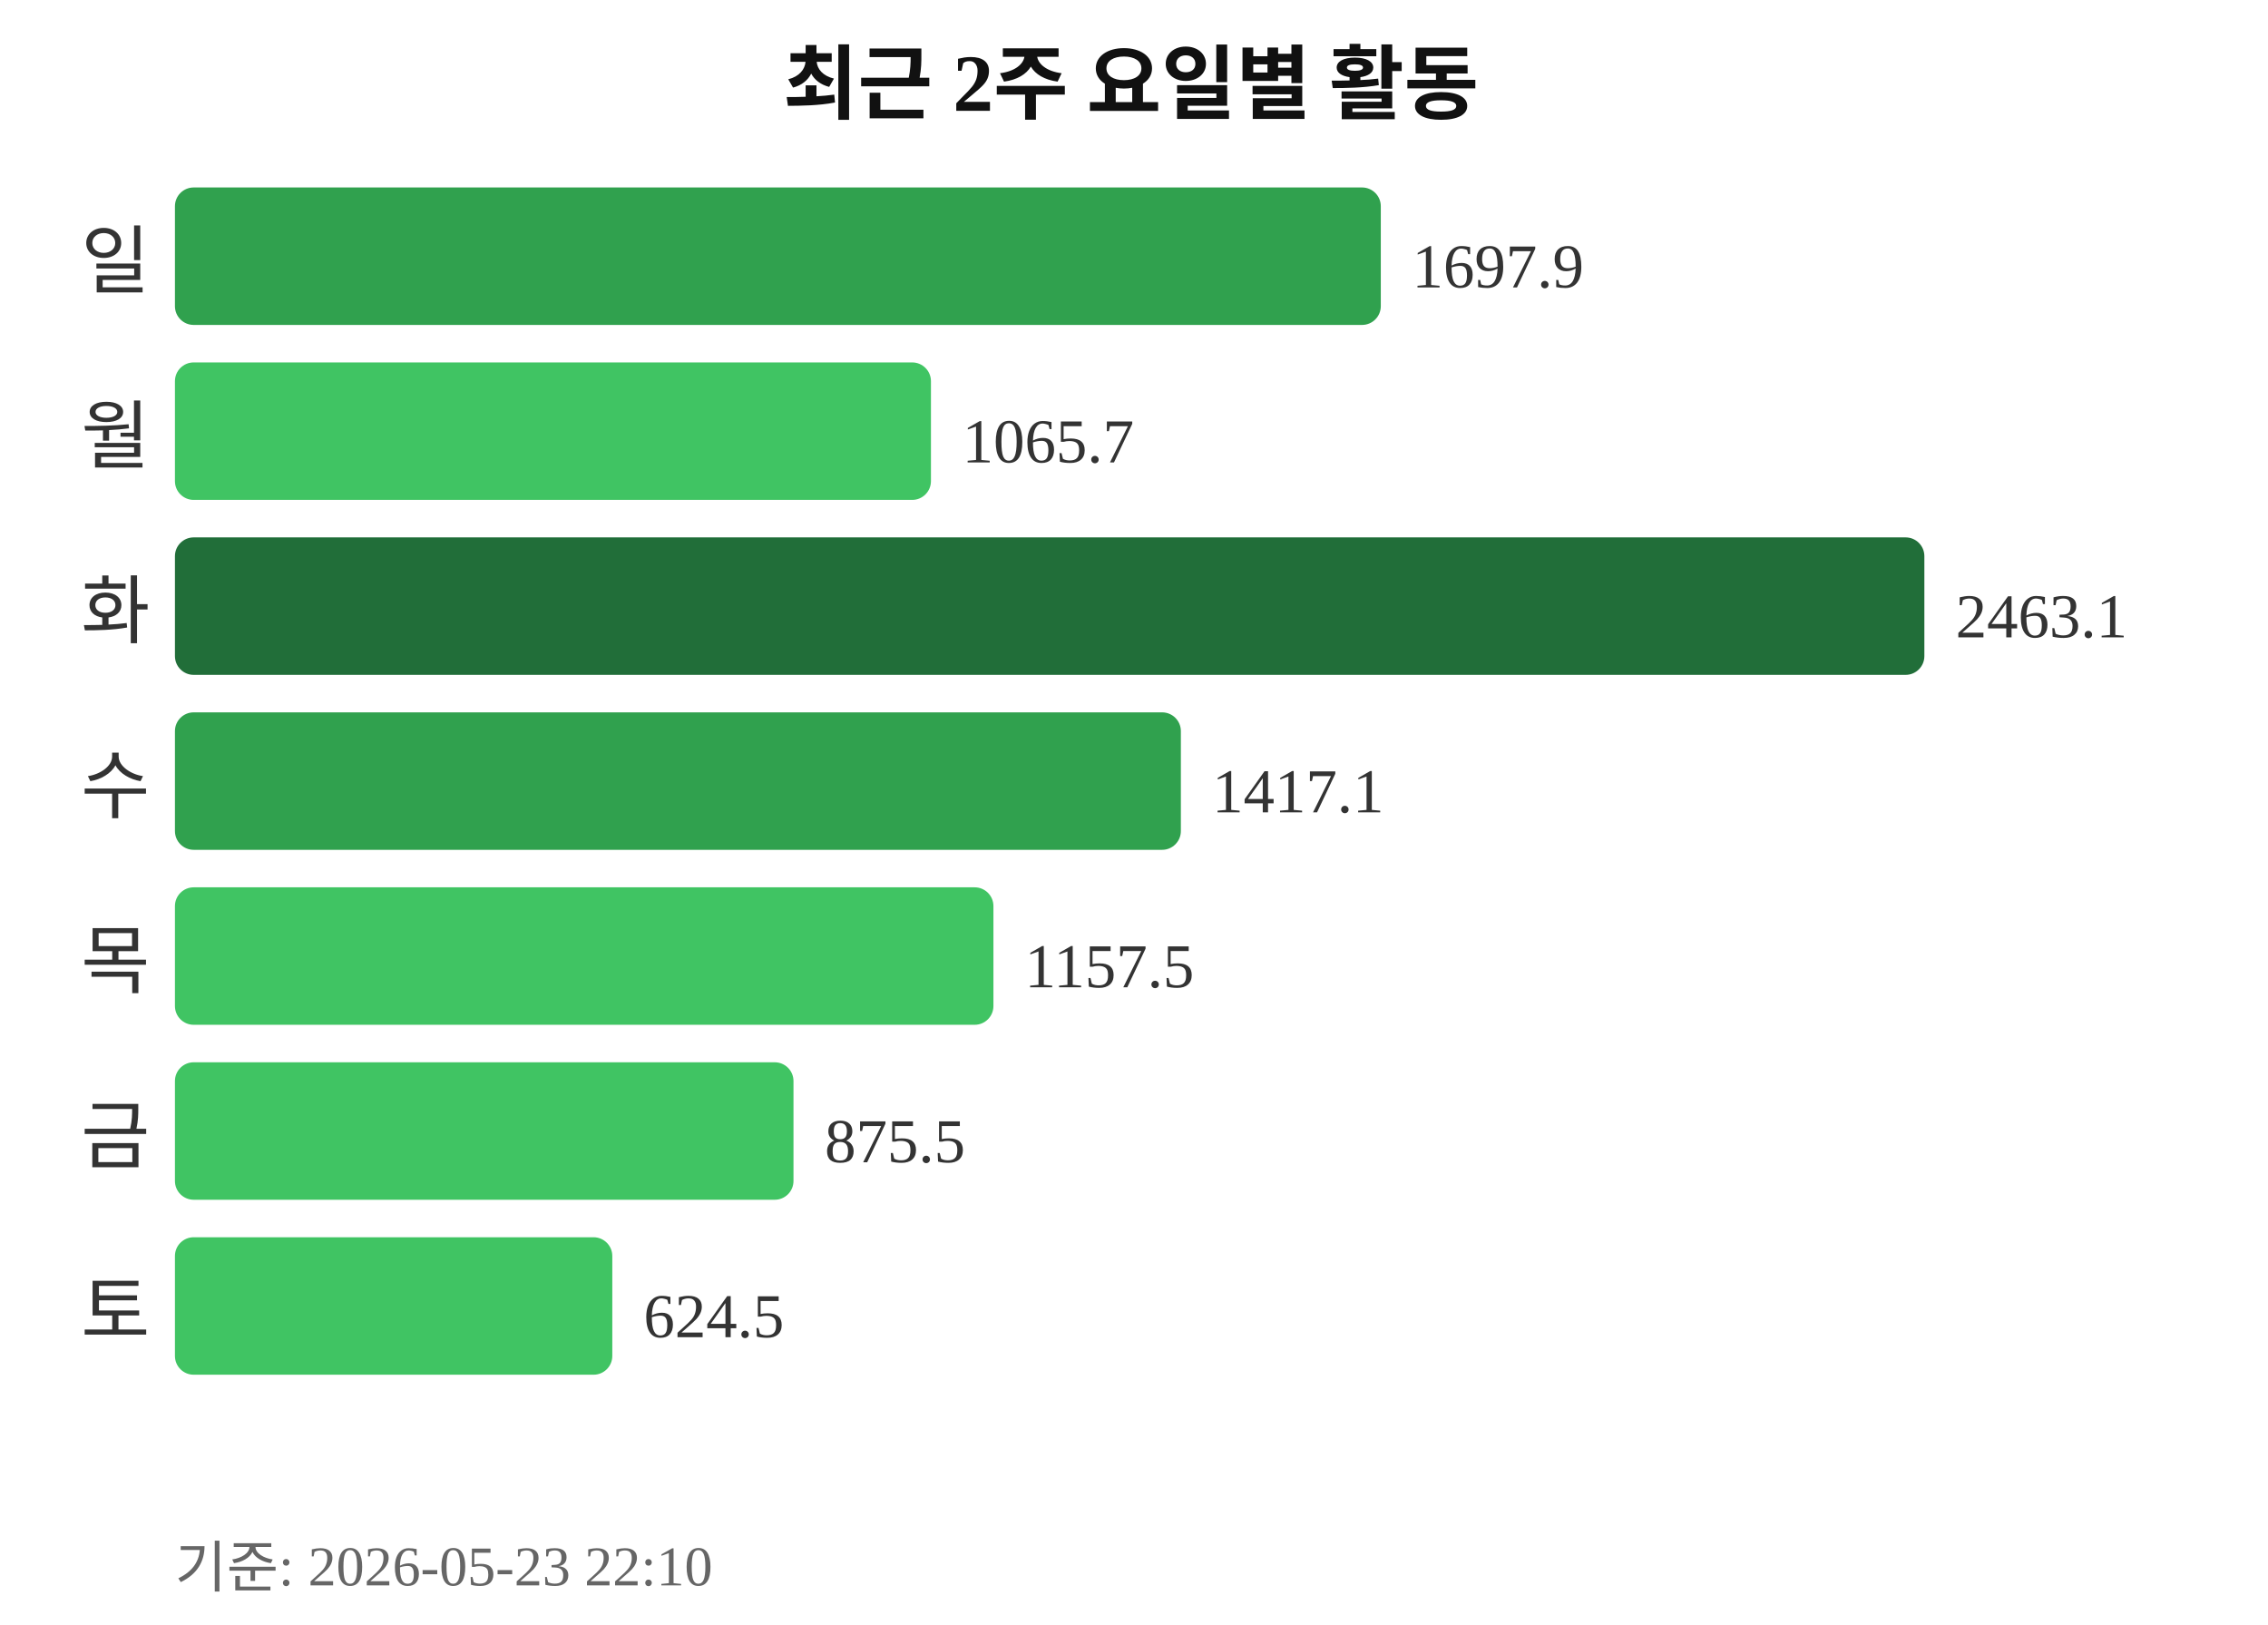
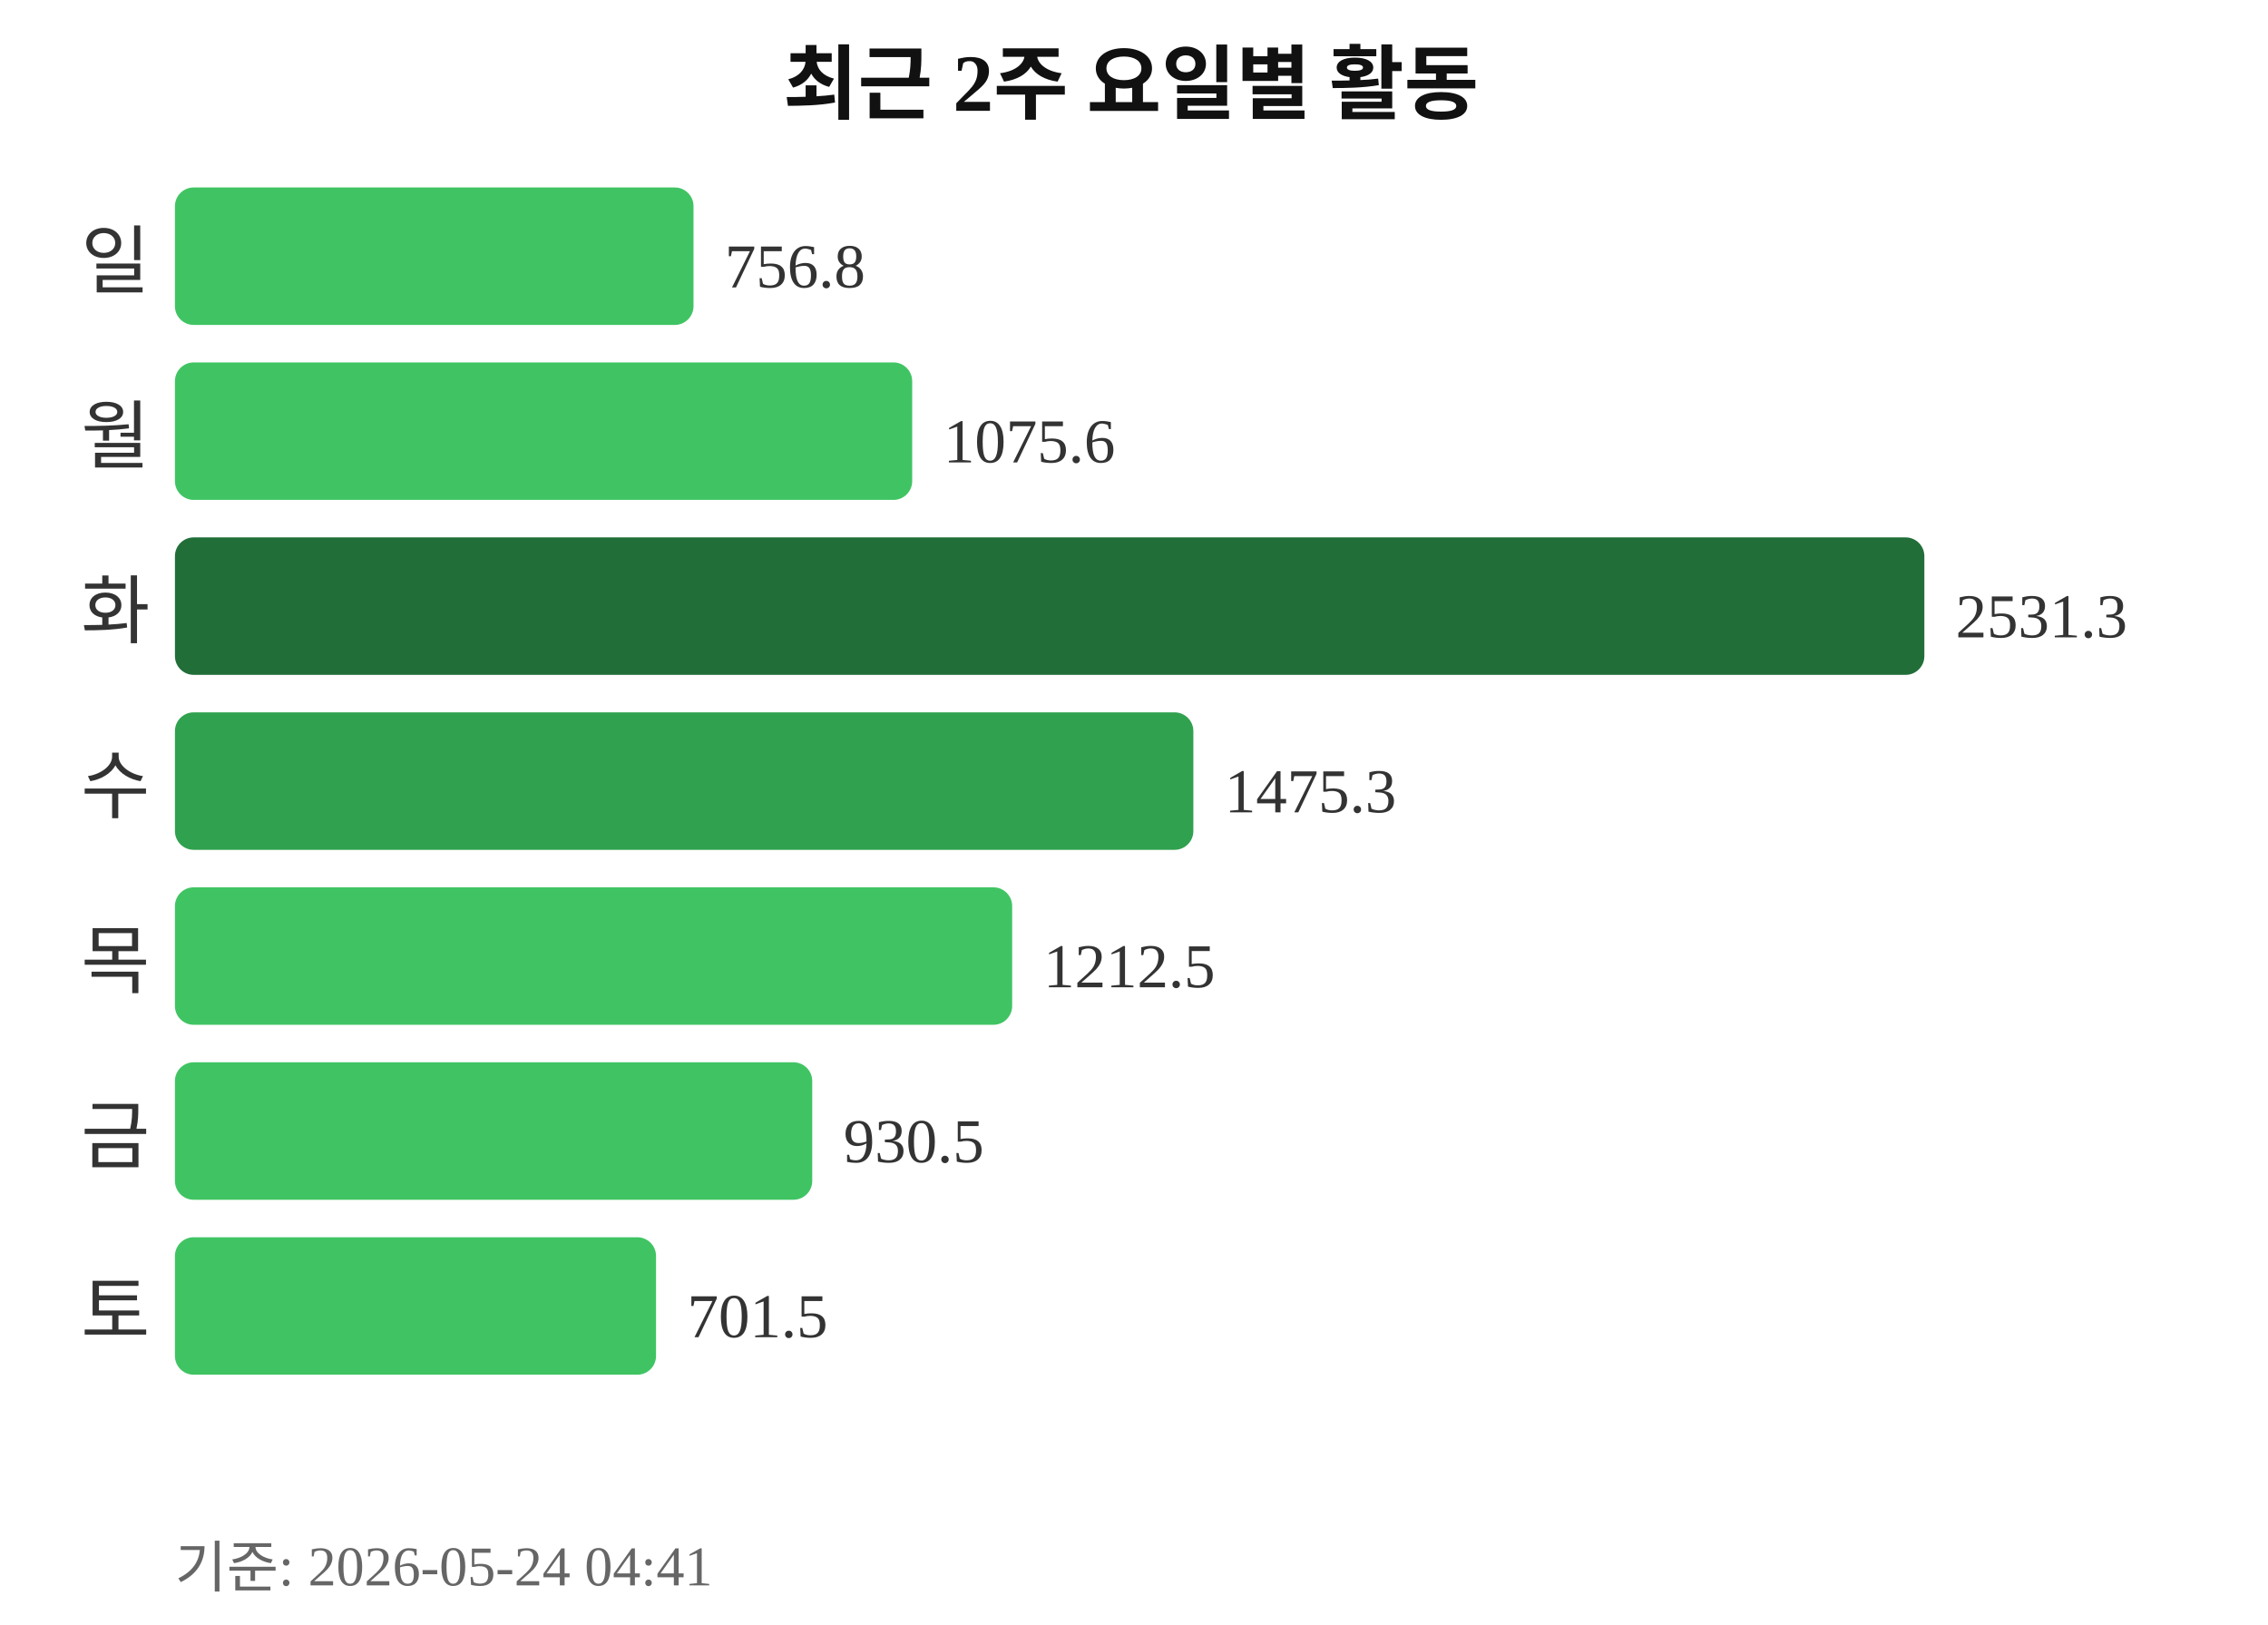
<svg xmlns="http://www.w3.org/2000/svg" width="363" height="260">
  <text x="181" y="18" text-anchor="middle" font-size="13" font-weight="bold" fill="#111111">최근 2주 요일별 활동</text>
  <text x="24" y="46" text-anchor="end" font-size="12" fill="#333333">일</text>
-   <rect x="28" y="30" width="193" height="22" rx="3" fill="#30a14e" />
-   <text x="226" y="46" font-size="10" fill="#333333">1697.9</text>
+   <rect x="28" y="30" width="83" height="22" rx="3" fill="#40c463" />
+   <text x="116" y="46" font-size="10" fill="#333333">756.8</text>
  <text x="24" y="74" text-anchor="end" font-size="12" fill="#333333">월</text>
-   <rect x="28" y="58" width="121" height="22" rx="3" fill="#40c463" />
-   <text x="154" y="74" font-size="10" fill="#333333">1065.7</text>
+   <rect x="28" y="58" width="118" height="22" rx="3" fill="#40c463" />
+   <text x="151" y="74" font-size="10" fill="#333333">1075.6</text>
  <text x="24" y="102" text-anchor="end" font-size="12" fill="#333333">화</text>
  <rect x="28" y="86" width="280" height="22" rx="3" fill="#216e39" />
-   <text x="313" y="102" font-size="10" fill="#333333">2463.1</text>
+   <text x="313" y="102" font-size="10" fill="#333333">2531.3</text>
  <text x="24" y="130" text-anchor="end" font-size="12" fill="#333333">수</text>
-   <rect x="28" y="114" width="161" height="22" rx="3" fill="#30a14e" />
-   <text x="194" y="130" font-size="10" fill="#333333">1417.1</text>
+   <rect x="28" y="114" width="163" height="22" rx="3" fill="#30a14e" />
+   <text x="196" y="130" font-size="10" fill="#333333">1475.3</text>
  <text x="24" y="158" text-anchor="end" font-size="12" fill="#333333">목</text>
-   <rect x="28" y="142" width="131" height="22" rx="3" fill="#40c463" />
-   <text x="164" y="158" font-size="10" fill="#333333">1157.5</text>
+   <rect x="28" y="142" width="134" height="22" rx="3" fill="#40c463" />
+   <text x="167" y="158" font-size="10" fill="#333333">1212.5</text>
  <text x="24" y="186" text-anchor="end" font-size="12" fill="#333333">금</text>
-   <rect x="28" y="170" width="99" height="22" rx="3" fill="#40c463" />
-   <text x="132" y="186" font-size="10" fill="#333333">875.5</text>
+   <rect x="28" y="170" width="102" height="22" rx="3" fill="#40c463" />
+   <text x="135" y="186" font-size="10" fill="#333333">930.5</text>
  <text x="24" y="214" text-anchor="end" font-size="12" fill="#333333">토</text>
-   <rect x="28" y="198" width="70" height="22" rx="3" fill="#40c463" />
-   <text x="103" y="214" font-size="10" fill="#333333">624.5</text>
-   <text x="28" y="254" font-size="9" fill="#666666">기준: 2026-05-23 22:10</text>
+   <rect x="28" y="198" width="77" height="22" rx="3" fill="#40c463" />
+   <text x="110" y="214" font-size="10" fill="#333333">701.5</text>
+   <text x="28" y="254" font-size="9" fill="#666666">기준: 2026-05-24 04:41</text>
</svg>
